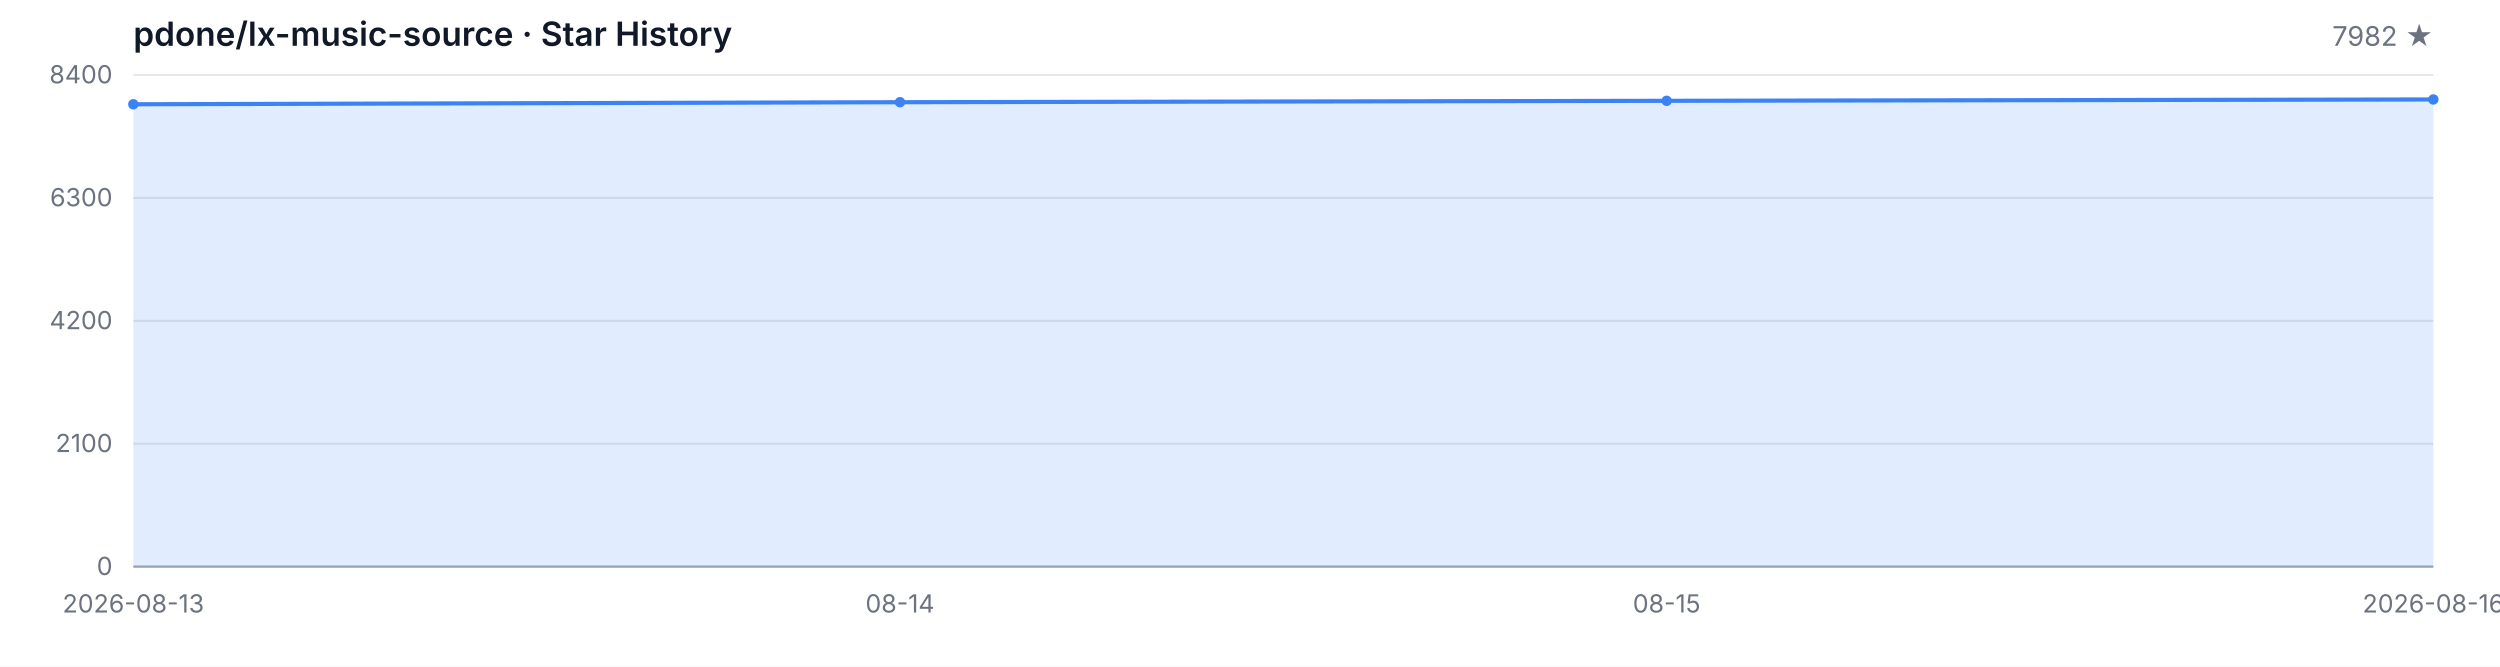
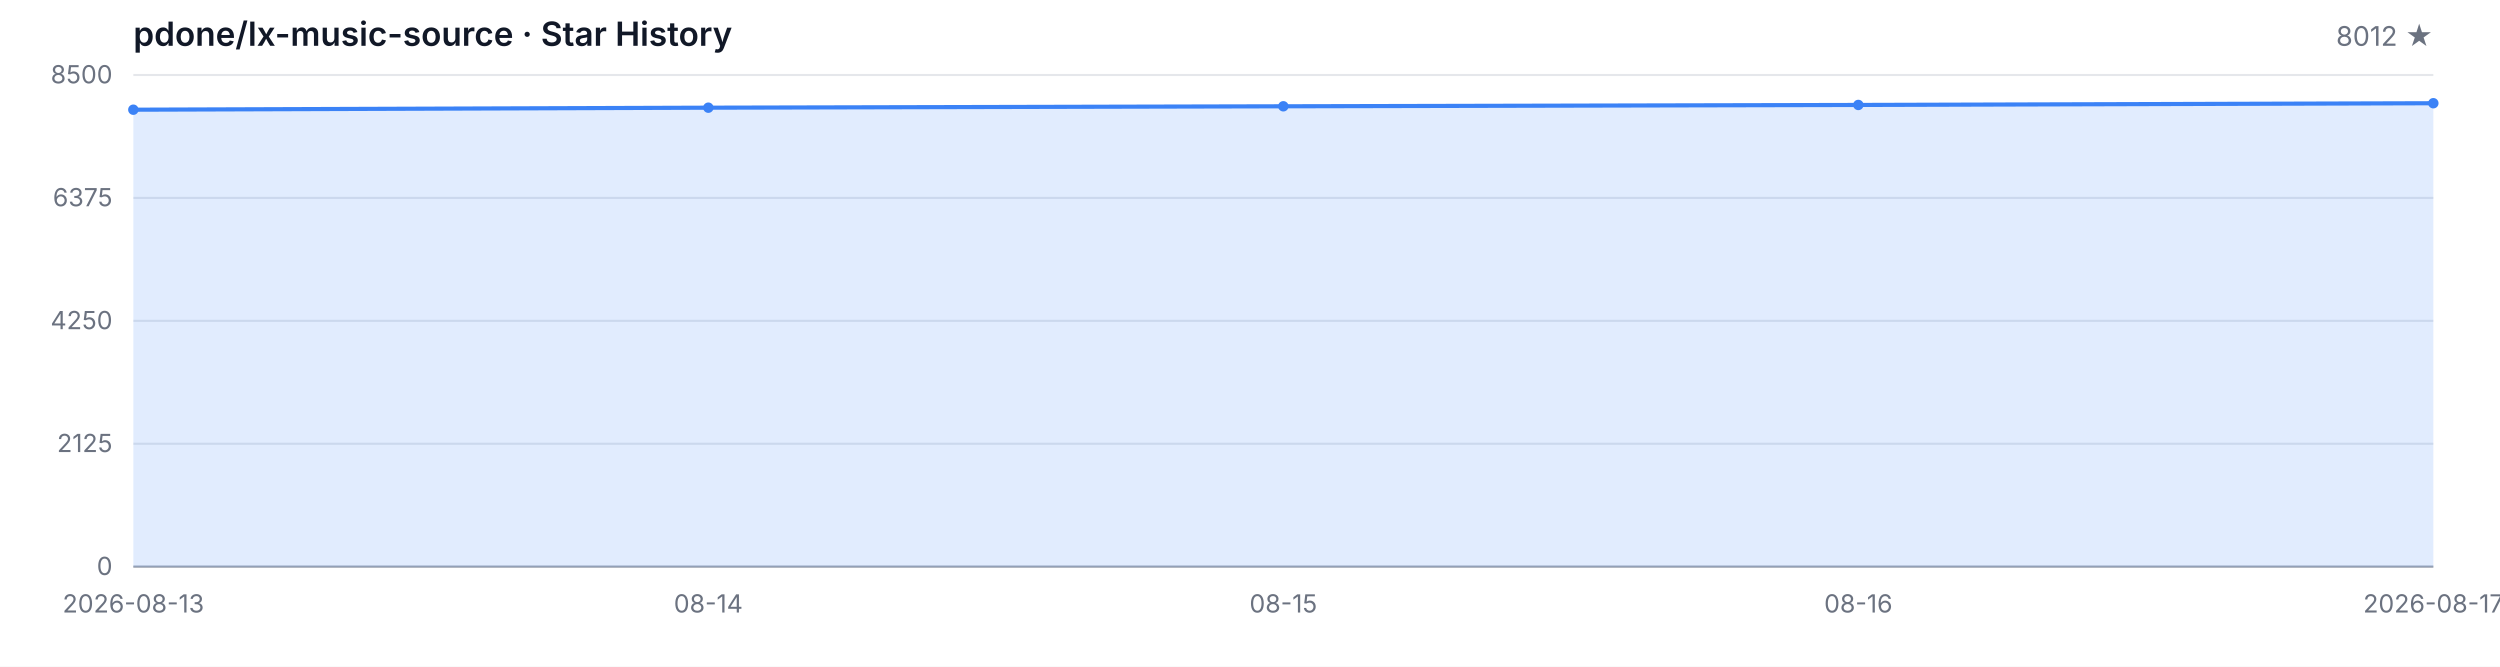
<svg xmlns="http://www.w3.org/2000/svg" width="1200" height="320" viewBox="0 0 1200 320" role="img" aria-label="Star History">
  <style>
  .bg { fill: #ffffff; }
  .grid { stroke: #e5e7eb; stroke-width: 1; }
  .axis { stroke: #9ca3af; stroke-width: 1; }
  .area { fill: rgba(59, 130, 246, 0.15); }
  .line { fill: none; stroke: #3b82f6; stroke-width: 2; stroke-linejoin: round; stroke-linecap: round; }
  .dot { fill: #3b82f6; }
  .tlabel { fill: #6b7280; font-family: -apple-system, BlinkMacSystemFont, 'Segoe UI', sans-serif; font-size: 12px; }
  .title { fill: #111827; font-family: -apple-system, BlinkMacSystemFont, 'Segoe UI', sans-serif; font-size: 16px; font-weight: 600; }
  .subtitle { fill: #6b7280; font-family: -apple-system, BlinkMacSystemFont, 'Segoe UI', sans-serif; font-size: 13px; }
  @media (prefers-color-scheme: dark) {
    .bg { fill: #0d1117; }
    .grid { stroke: #21262d; }
    .axis { stroke: #484f58; }
    .area { fill: rgba(58, 132, 255, 0.18); }
    .line { stroke: #58a6ff; }
    .dot { fill: #58a6ff; }
    .tlabel { fill: #8b949e; }
    .title { fill: #c9d1d9; }
    .subtitle { fill: #8b949e; }
  }
</style>
  <rect class="bg" width="1200" height="320" />
  <text class="title" x="64" y="22">pdone/lx-music-source · Star History</text>
-   <text class="subtitle" x="1168" y="22" text-anchor="end">7982 ★</text>
+   <text class="subtitle" x="1168" y="22" text-anchor="end">8012 ★</text>
  <line class="grid" x1="64" y1="272.00" x2="1168" y2="272.00" />
  <line class="grid" x1="64" y1="213.00" x2="1168" y2="213.00" />
  <line class="grid" x1="64" y1="154.00" x2="1168" y2="154.00" />
  <line class="grid" x1="64" y1="95.00" x2="1168" y2="95.00" />
  <line class="grid" x1="64" y1="36.00" x2="1168" y2="36.00" />
  <text class="tlabel" x="54" y="276.00" text-anchor="end">0</text>
-   <text class="tlabel" x="54" y="217.00" text-anchor="end">2100</text>
-   <text class="tlabel" x="54" y="158.00" text-anchor="end">4200</text>
-   <text class="tlabel" x="54" y="99.00" text-anchor="end">6300</text>
-   <text class="tlabel" x="54" y="40.00" text-anchor="end">8400</text>
+   <text class="tlabel" x="54" y="217.00" text-anchor="end">2125</text>
+   <text class="tlabel" x="54" y="158.00" text-anchor="end">4250</text>
+   <text class="tlabel" x="54" y="99.00" text-anchor="end">6375</text>
+   <text class="tlabel" x="54" y="40.00" text-anchor="end">8500</text>
  <line class="axis" x1="64" y1="272" x2="1168" y2="272" />
-   <path class="area" d="M 64.00 272.00 L 64.00 50.05 L 432.00 49.06 L 800.00 48.39 L 1168.00 47.74 L 1168.00 272.00 Z" />
-   <path class="line" d="M 64.00 50.05 L 432.00 49.06 L 800.00 48.39 L 1168.00 47.74" />
-   <circle class="dot" cx="64.00" cy="50.05" r="2.5" />
-   <circle class="dot" cx="432.00" cy="49.06" r="2.5" />
-   <circle class="dot" cx="800.00" cy="48.39" r="2.5" />
-   <circle class="dot" cx="1168.00" cy="47.74" r="2.5" />
+   <path class="area" d="M 64.00 272.00 L 64.00 52.66 L 340.00 51.69 L 616.00 51.02 L 892.00 50.38 L 1168.00 49.55 L 1168.00 272.00 Z" />
+   <path class="line" d="M 64.00 52.66 L 340.00 51.69 L 616.00 51.02 L 892.00 50.38 L 1168.00 49.55" />
+   <circle class="dot" cx="64.00" cy="52.66" r="2.5" />
+   <circle class="dot" cx="340.00" cy="51.69" r="2.5" />
+   <circle class="dot" cx="616.00" cy="51.02" r="2.5" />
+   <circle class="dot" cx="892.00" cy="50.38" r="2.5" />
+   <circle class="dot" cx="1168.00" cy="49.55" r="2.5" />
  <text class="tlabel" x="64.00" y="294" text-anchor="middle">2026-08-13</text>
-   <text class="tlabel" x="432.00" y="294" text-anchor="middle">08-14</text>
-   <text class="tlabel" x="800.00" y="294" text-anchor="middle">08-15</text>
-   <text class="tlabel" x="1168.00" y="294" text-anchor="middle">2026-08-16</text>
+   <text class="tlabel" x="340.00" y="294" text-anchor="middle">08-14</text>
+   <text class="tlabel" x="616.00" y="294" text-anchor="middle">08-15</text>
+   <text class="tlabel" x="892.00" y="294" text-anchor="middle">08-16</text>
+   <text class="tlabel" x="1168.00" y="294" text-anchor="middle">2026-08-17</text>
</svg>
